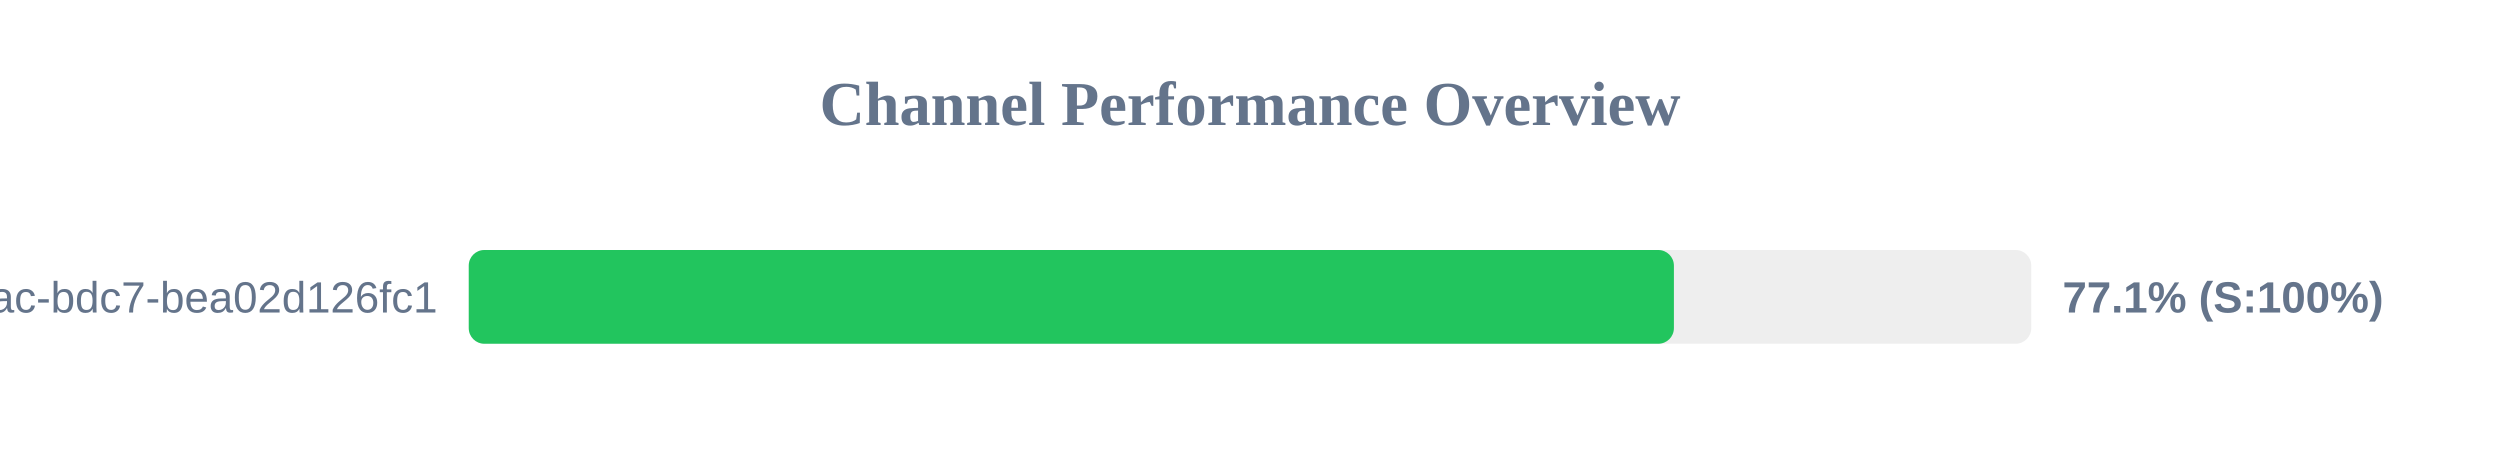
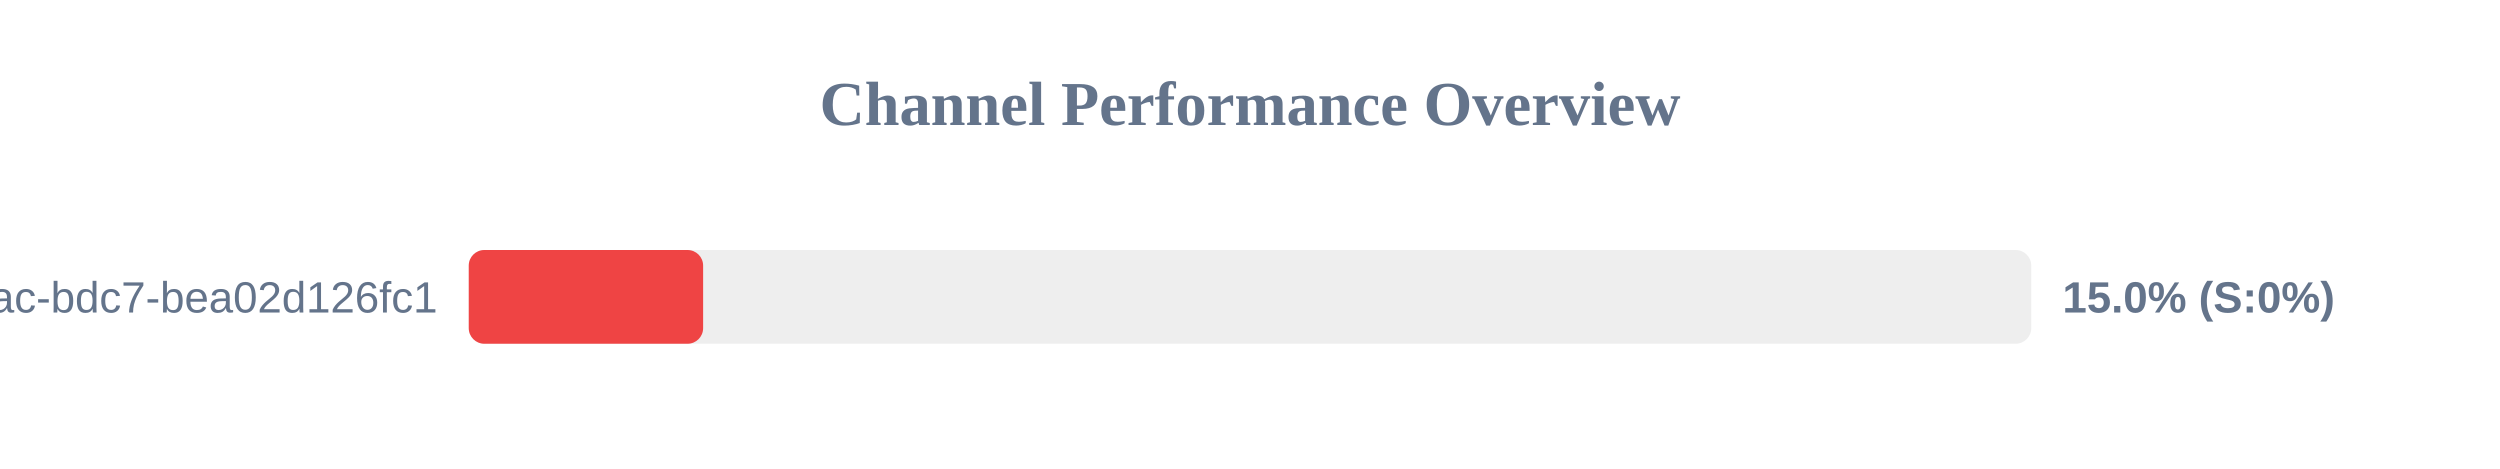
<svg xmlns="http://www.w3.org/2000/svg" width="800" height="150" version="1.1">
  <style>
        .row { font: 14px Arial; fill: #64748b; }
        .score { font: bold 14px Arial; fill: #64748b; }
    </style>
  <text x="400" y="40" text-anchor="middle" font-size="20px" font-weight="bold" fill="#64748b">Channel Performance Overview</text>
  <rect x="150" y="80" width="500" height="30" fill="#eee" rx="5" />
-   <rect x="150" y="80" width="385.65" height="30" fill="#22c55e" rx="5" />
+   <rect x="150" y="80" width="75.0" height="30" fill="#ef4444" rx="5" />
  <text x="140" y="100" text-anchor="end" class="row">?uuid=e31ad3e6-e341-42ac-bdc7-bea02d126fc1</text>
-   <text x="660" y="100" text-anchor="start" class="score">77.1% (S:100%)</text>
+   <text x="660" y="100" text-anchor="start" class="score">15.0% (S:0%)</text>
</svg>
